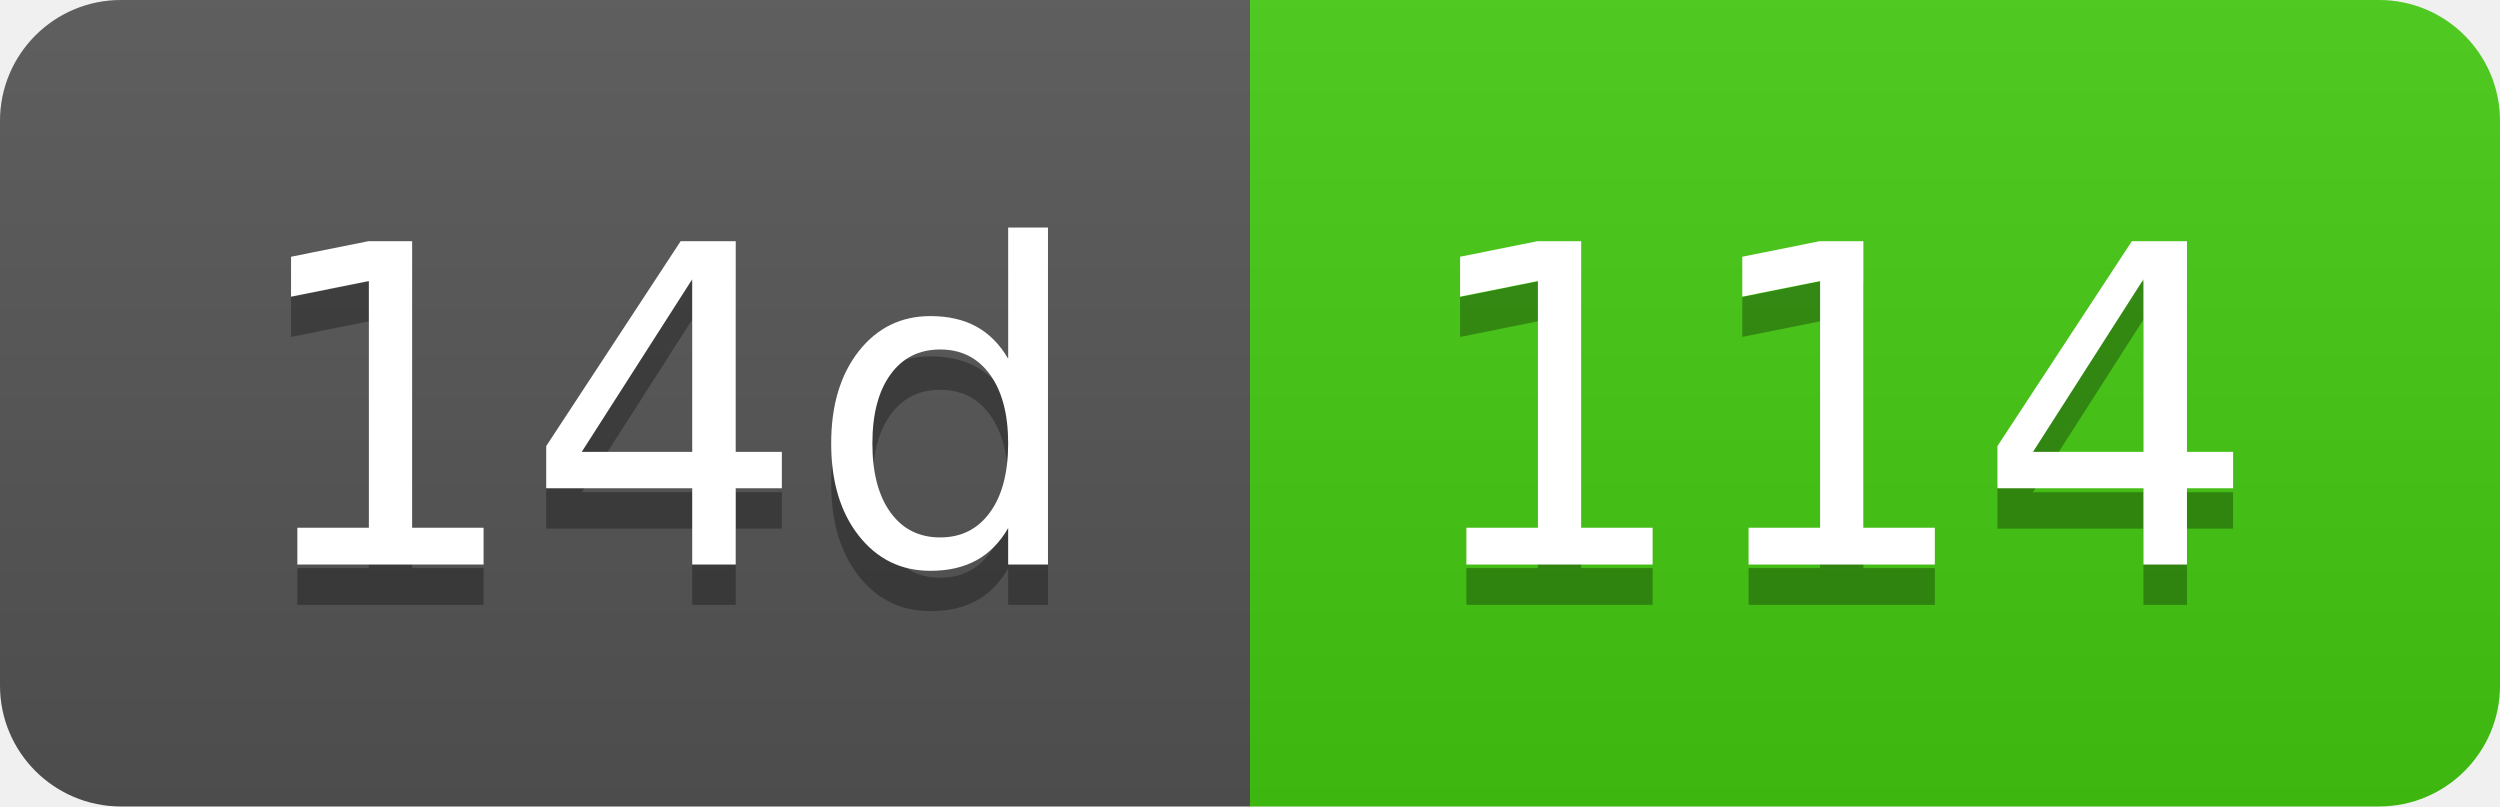
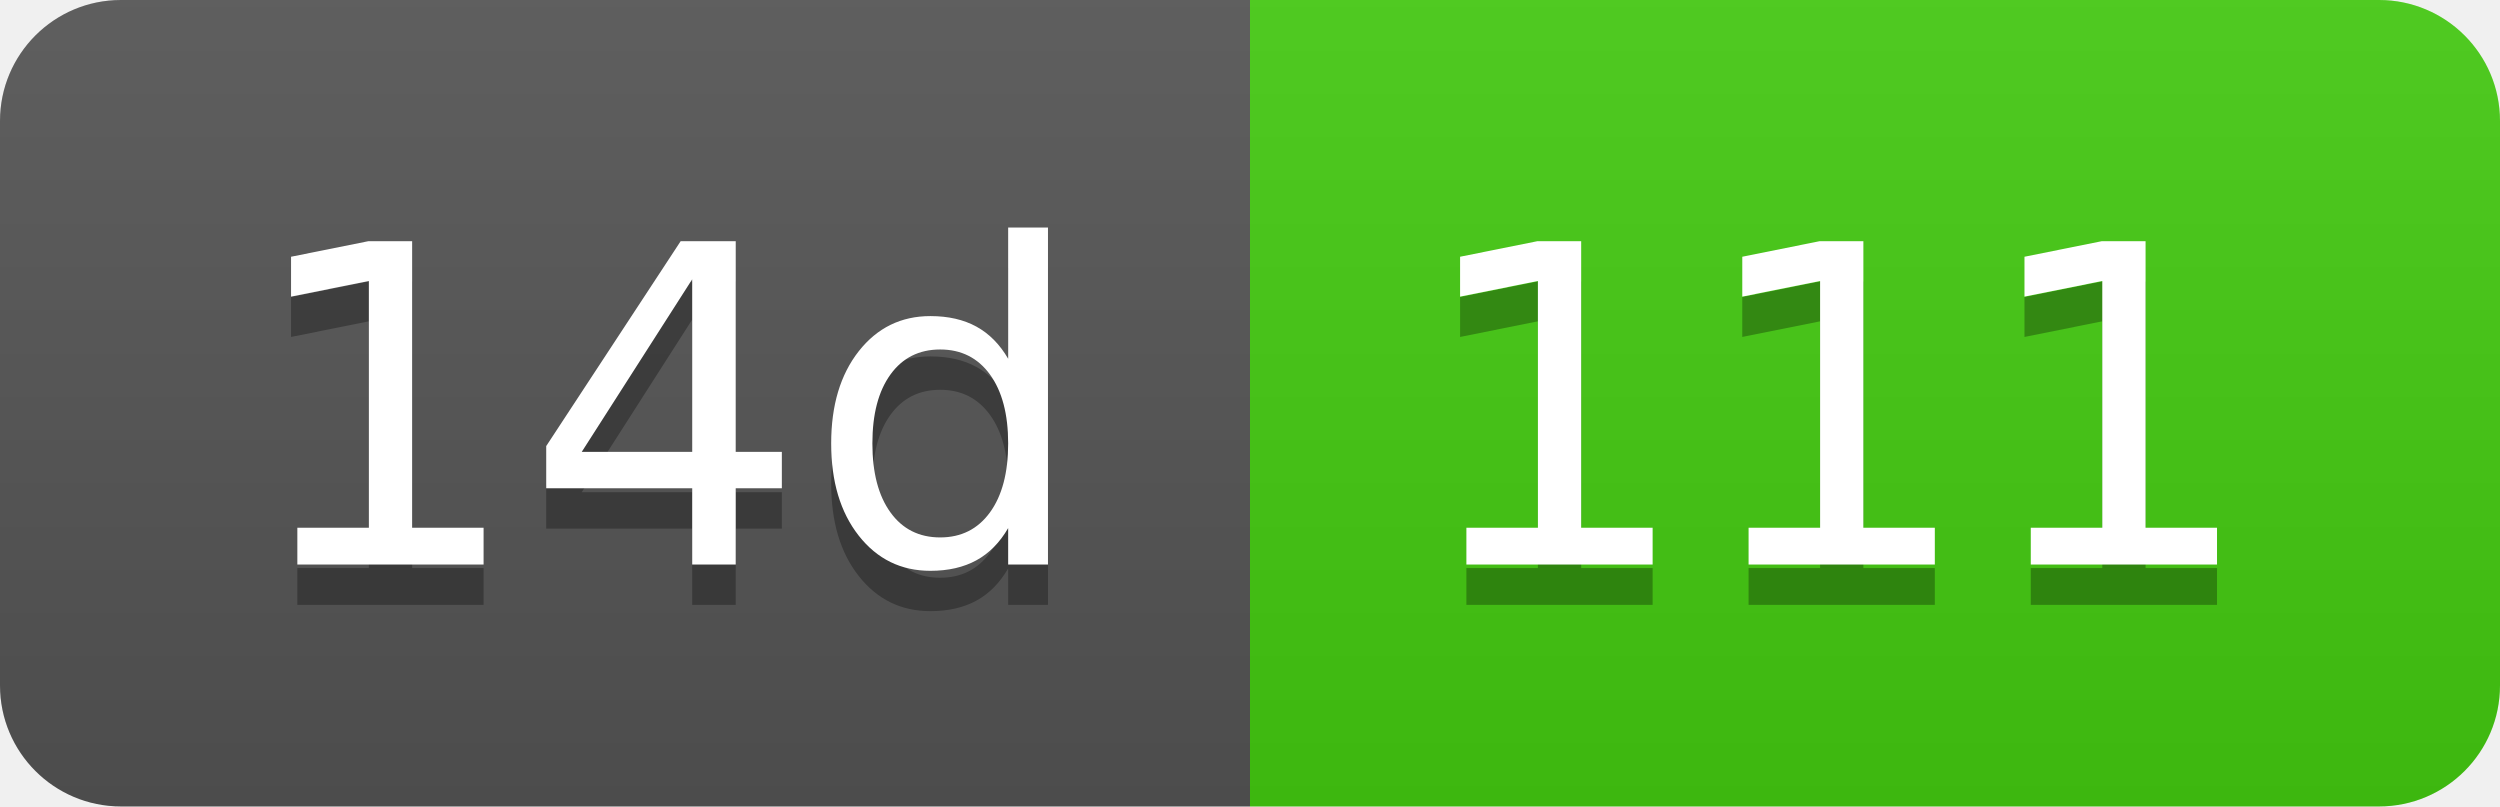
- <svg xmlns="http://www.w3.org/2000/svg" width="62" height="20" role="img" aria-label="14d: 114">
+ <svg xmlns="http://www.w3.org/2000/svg" width="62" height="20" role="img" aria-label="14d: 111">
  <linearGradient id="s" x2="0" y2="100%">
    <stop offset="0" stop-color="#bbb" stop-opacity=".1" />
    <stop offset="1" stop-opacity=".1" />
  </linearGradient>
  <clipPath id="r">
    <rect width="62" height="20" rx="3" fill="#fff" />
  </clipPath>
  <g clip-path="url(#r)">
    <rect width="31" height="20" fill="#555" />
    <rect x="31" width="31" height="20" fill="#4c1" />
    <rect width="62" height="20" fill="url(#s)" />
  </g>
  <g fill="#fff" text-anchor="middle" font-family="Verdana,Geneva,DejaVu Sans,sans-serif" text-rendering="geometricPrecision" font-size="110">
    <text aria-hidden="true" x="165" y="150" fill="#010101" fill-opacity=".3" transform="scale(.1)" textLength="210">14d</text>
    <text x="165" y="140" transform="scale(.1)" fill="#fff" textLength="210">14d</text>
-     <text aria-hidden="true" x="455" y="150" fill="#010101" fill-opacity=".3" transform="scale(.1)" textLength="210">114</text>
-     <text x="455" y="140" transform="scale(.1)" fill="#fff" textLength="210">114</text>
+     <text aria-hidden="true" x="455" y="150" fill="#010101" fill-opacity=".3" transform="scale(.1)" textLength="210">111</text>
+     <text x="455" y="140" transform="scale(.1)" fill="#fff" textLength="210">111</text>
  </g>
</svg>
